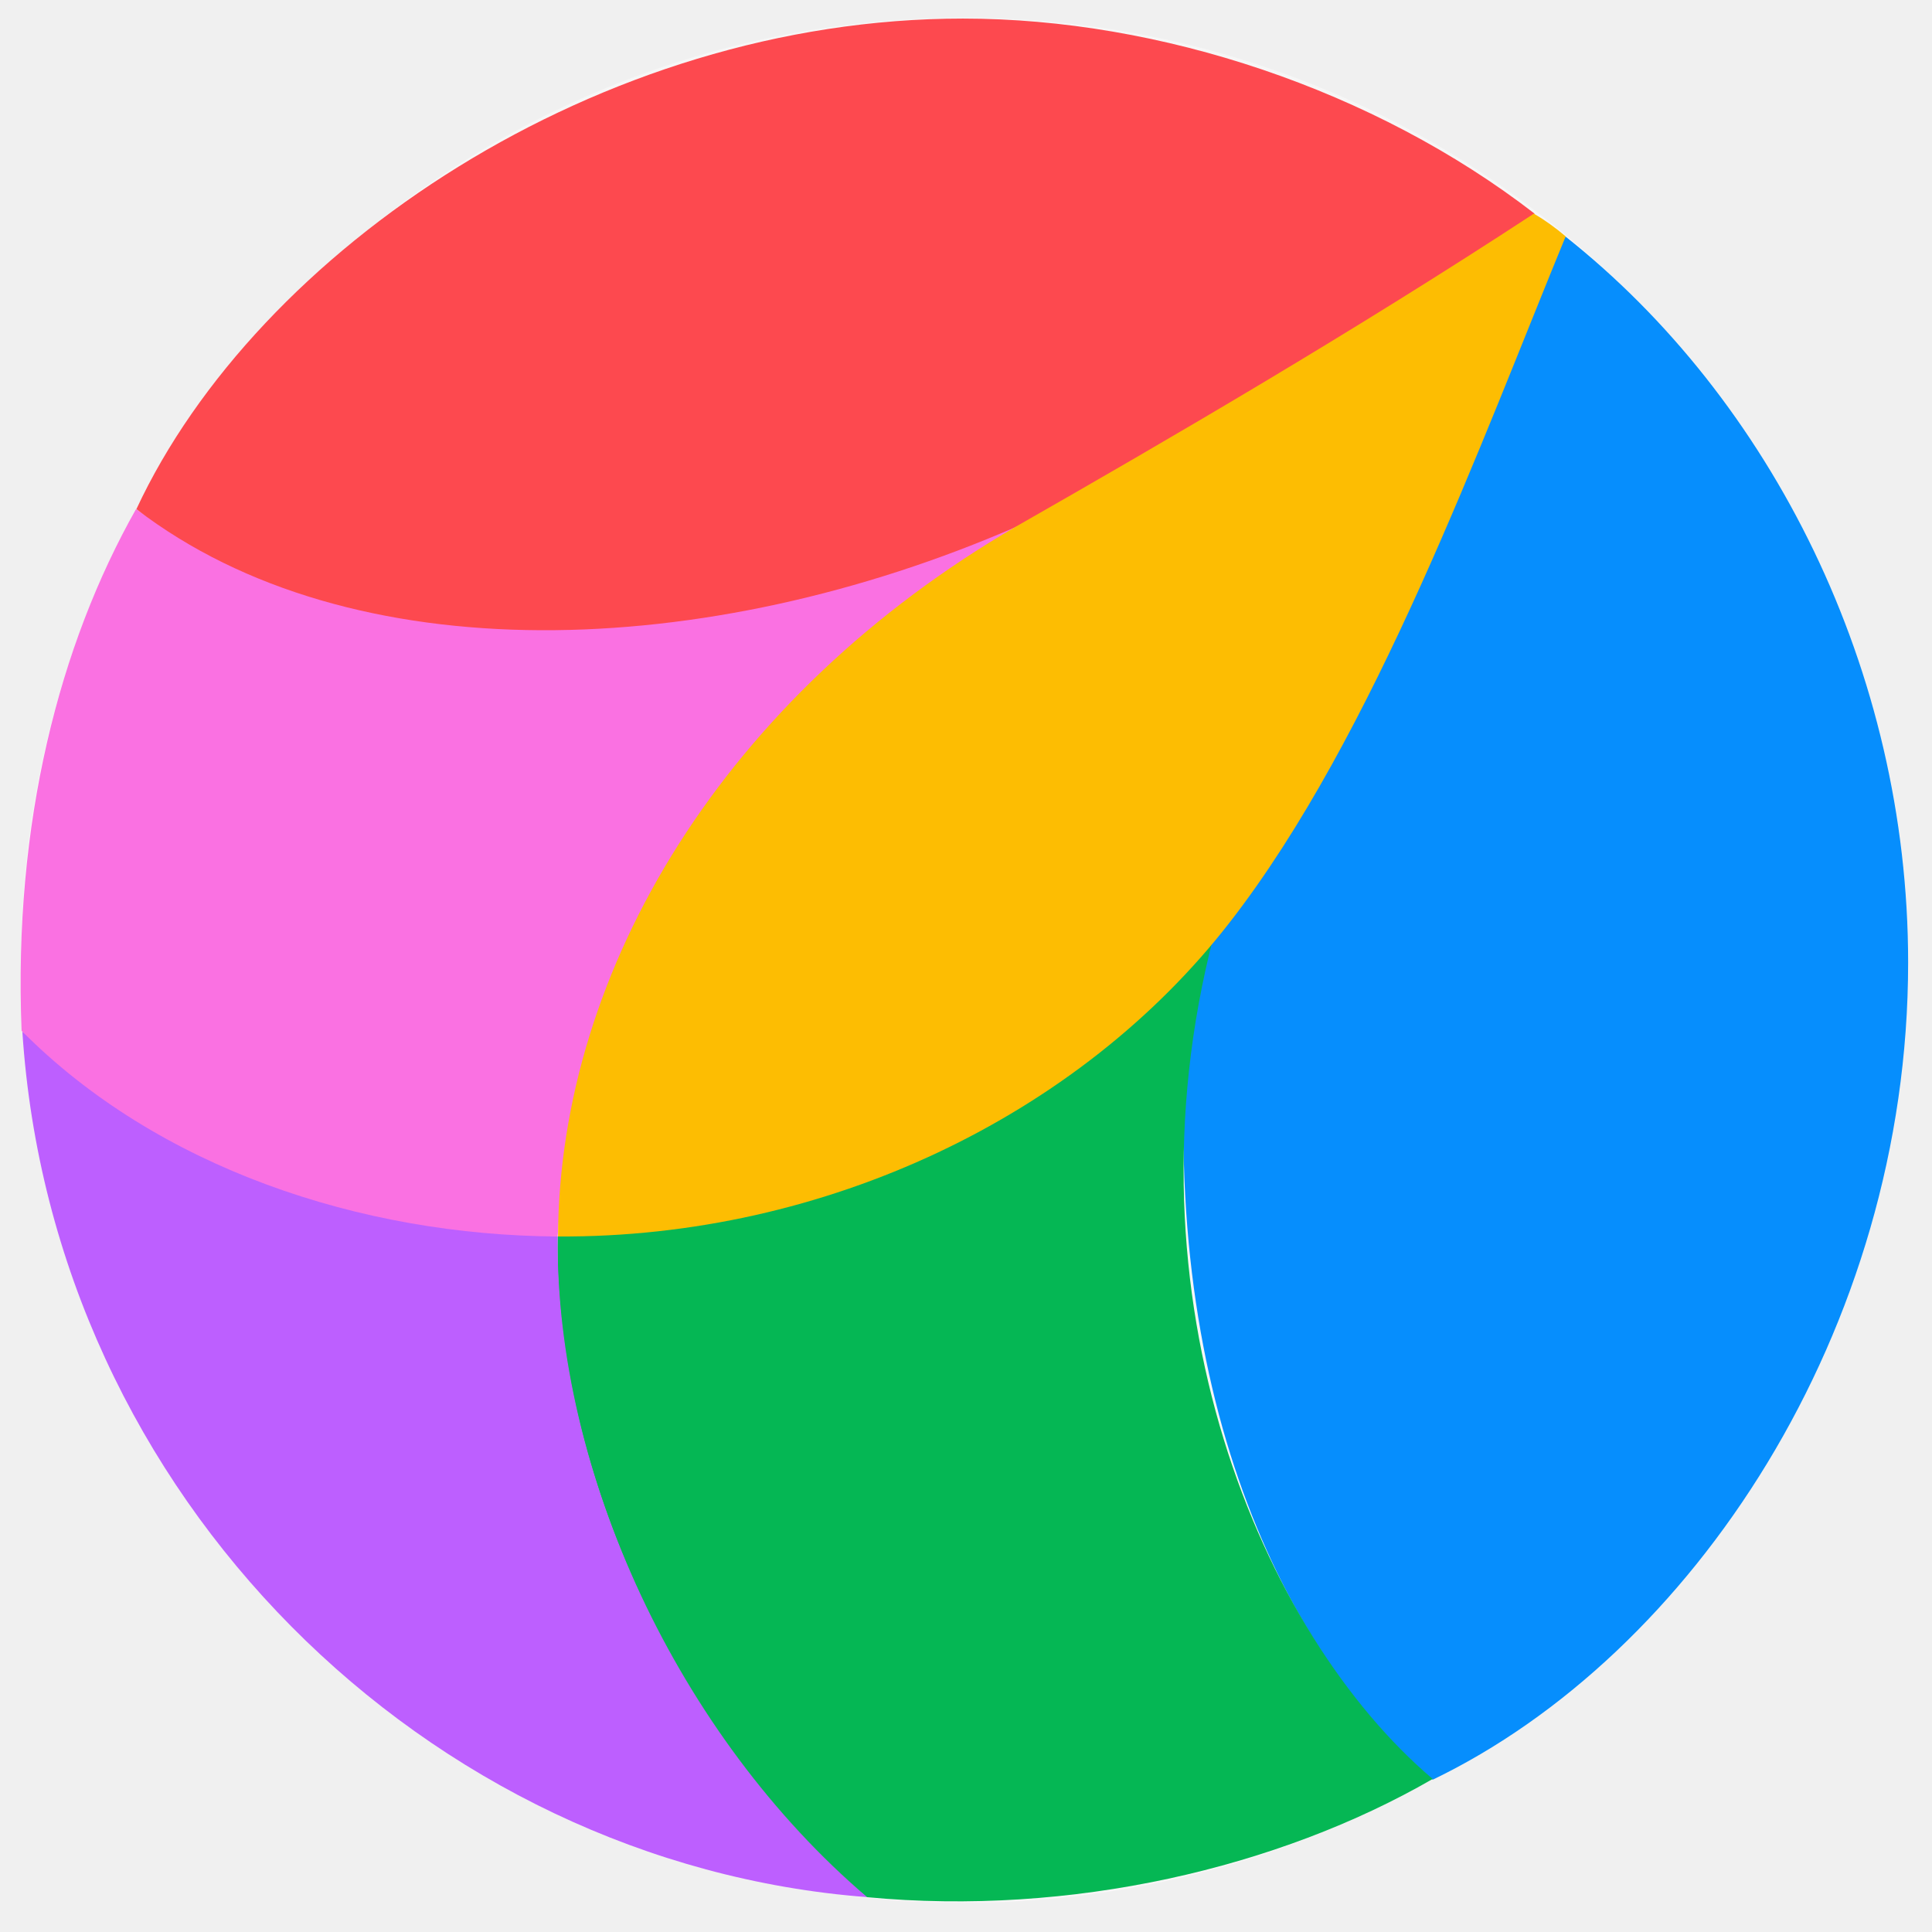
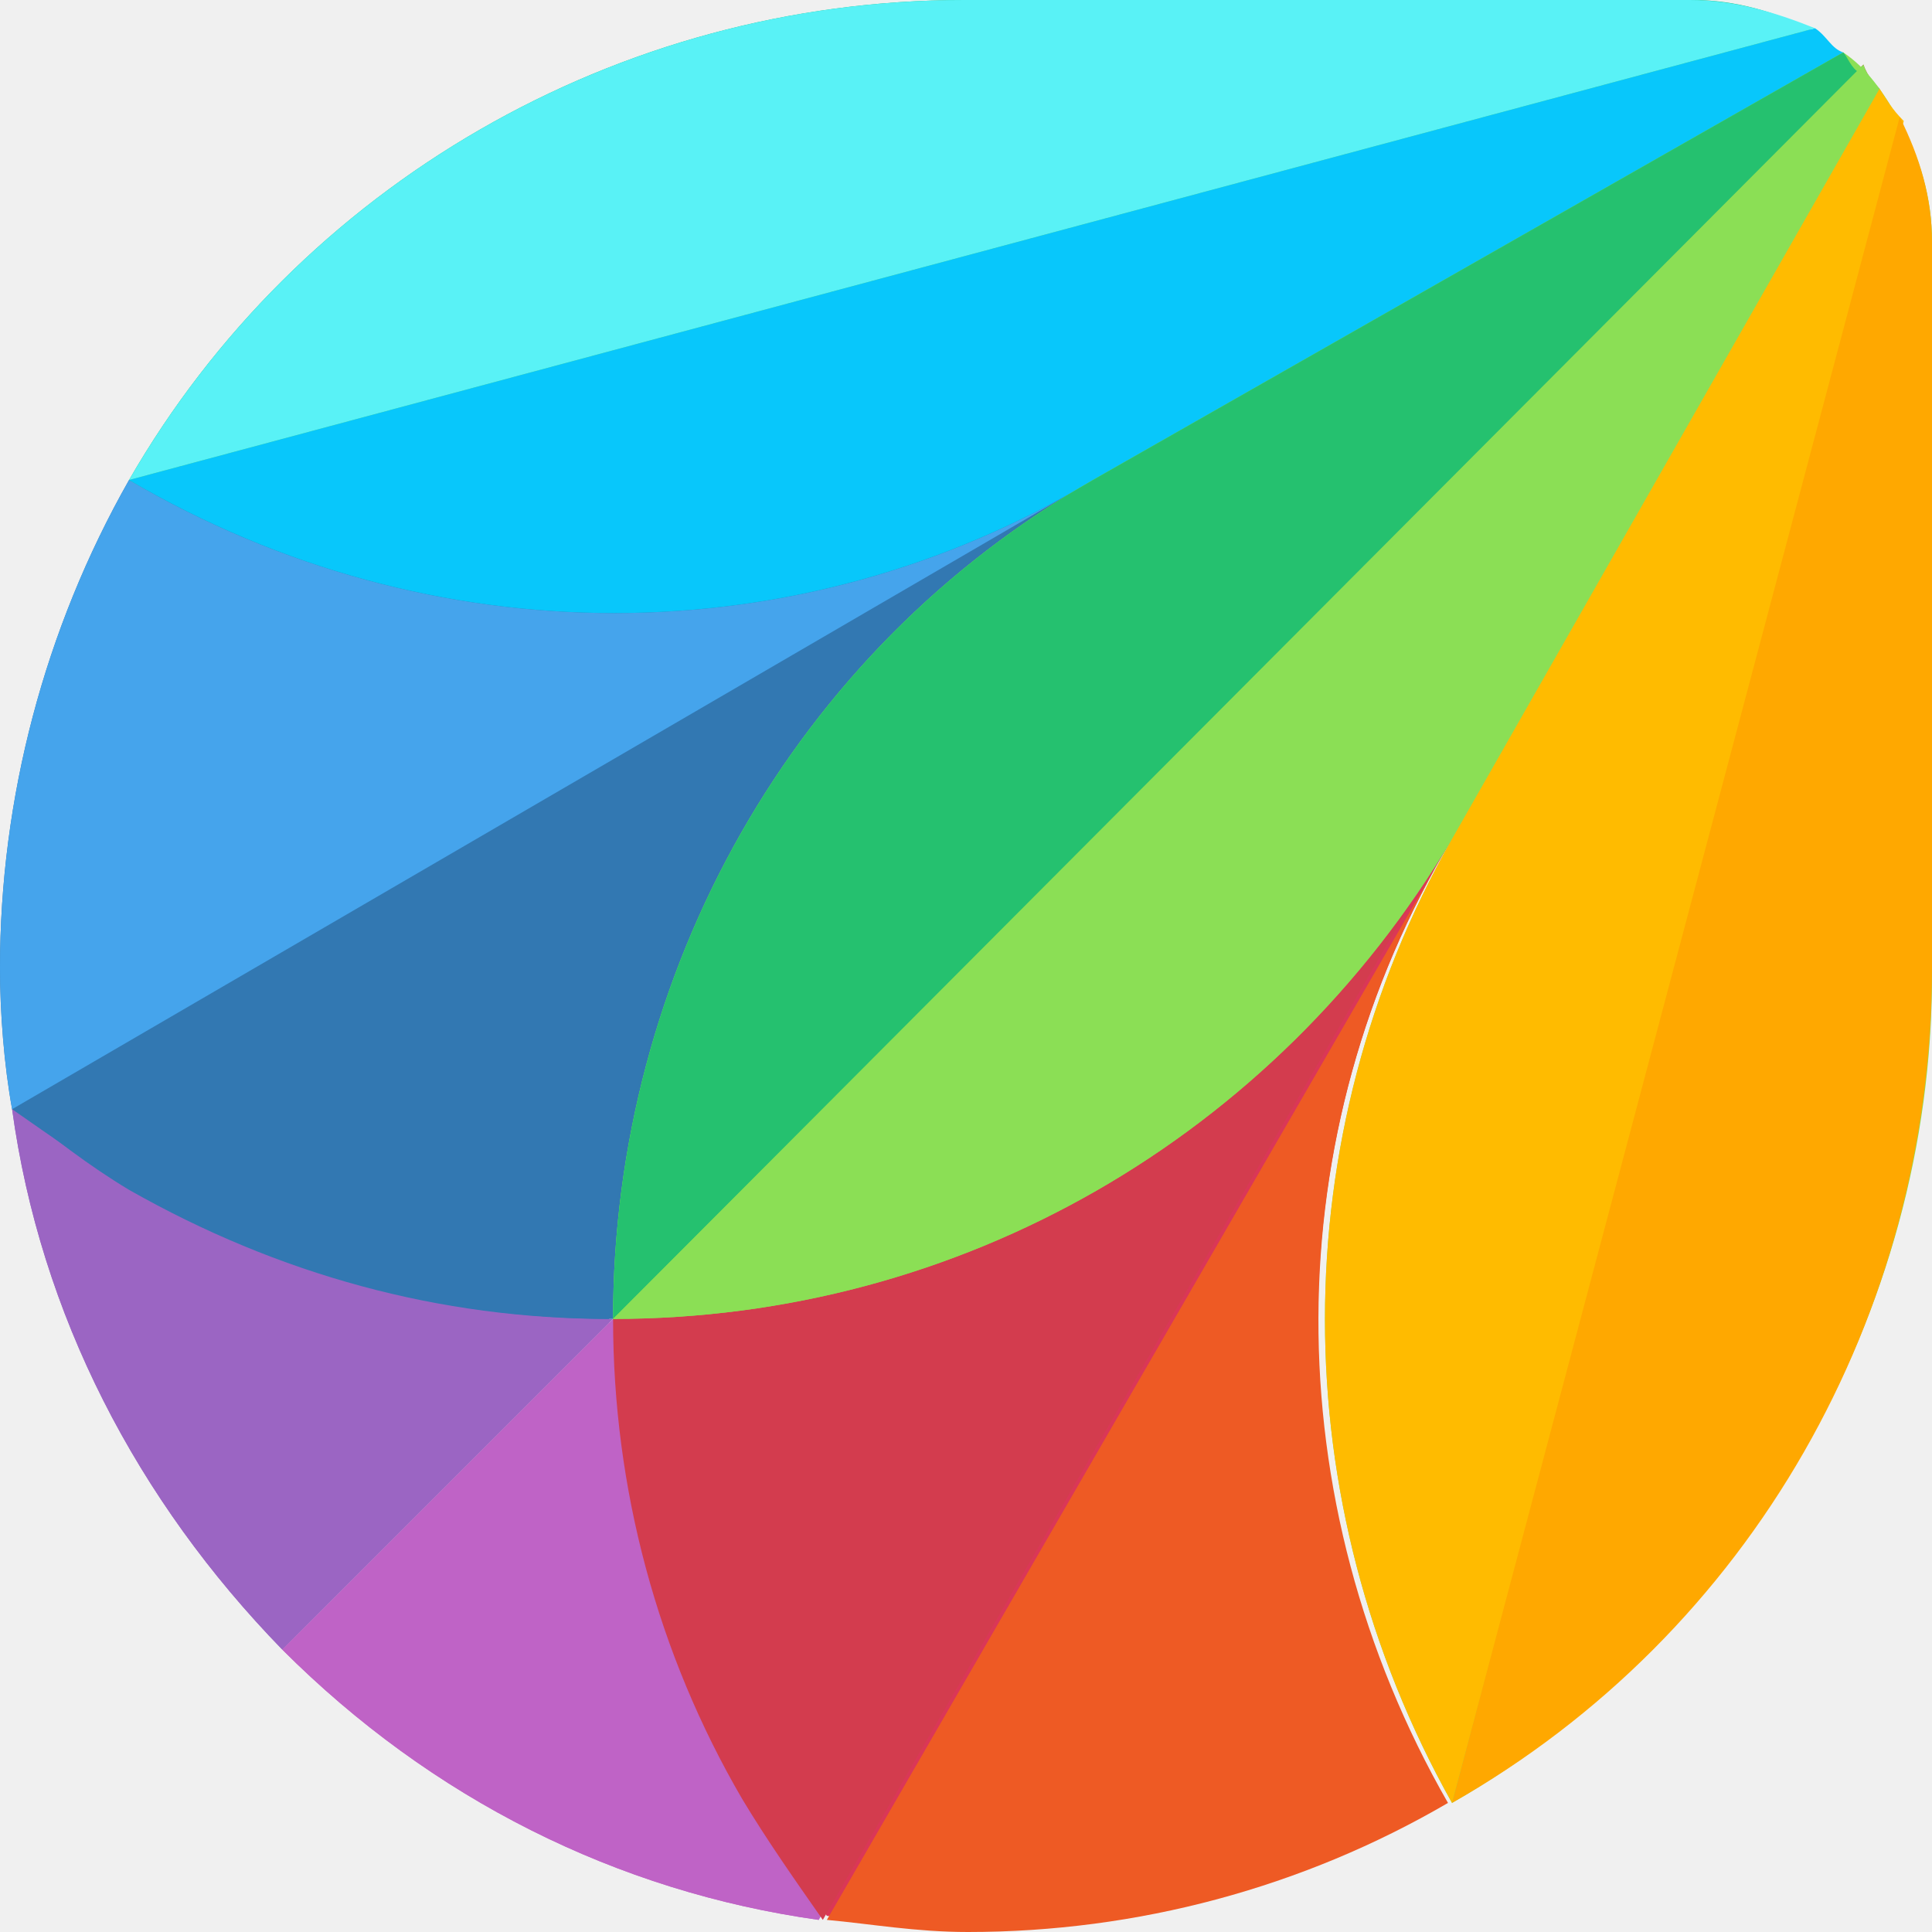
- <svg xmlns="http://www.w3.org/2000/svg" width="128" height="128" viewBox="0 0 51 51">
-   <circle cx="25.44" cy="25.35" r="24.88" fill="#fff" fill-opacity=".43" />
-   <path d="m41.32 6.24c5.43 4.3 9.05 11.45 9.05 19.17 0 9.74-5.72 18.28-12.55 21.57-4.13-3.5-7.4-10.71-6.4-20.81l0.7-1.64c3.41-5.83 6.31-12.95 9.2-18.29z" fill="#068EFD" />
-   <path d="m32.04 24.7c-2.49 9.58 1.26 18.43 5.78 22.26-4.07 2.35-9.55 3.63-14.94 3.12-4.65-3.7-8.3-11.17-8.16-17.44 6.83-0.36 13.06-3.1 17.32-7.94z" fill="#05B754" />
-   <path d="m0.59 27.23c0.8 12.31 10.71 21.96 22.3 22.85-4.97-4.24-8.23-11.2-8.17-17.44-5.41-0.47-10.8-2.54-14.13-5.41z" fill="#BD5FFF" />
-   <path d="m3.59 13.44c-2.02 3.58-3.24 8.27-3.02 13.77 3.58 3.61 8.94 5.4 14.15 5.43 0.5-8.03 6.45-15.42 12.26-18.83-7.77 3.25-17.45 3.66-23.39-0.37z" fill="#FA71E2" />
-   <path d="m40.51 5.64c-4.23-3.27-9.89-5.15-15.09-5.15-9.61 0-18.63 6.11-21.82 12.95 5.66 4.34 15.04 4.03 23.24 0.46 5.4-2.64 10.05-5.57 13.67-8.26z" fill="#FD494F" />
-   <path d="m40.49 5.64c-4.76 3.12-9.71 6-13.67 8.26-7.67 4.46-12.05 11.66-12.09 18.74 7.08 0.04 13.78-3.2 17.73-8.29 3.82-4.91 6.67-12.77 8.87-18.11-0.27-0.23-0.55-0.43-0.84-0.6z" fill="#FDBD02" />
+ <svg xmlns="http://www.w3.org/2000/svg" width="128" height="128" viewBox="0 0 128 128" fill="none">
+   <g clip-path="url(#clip0_291_6001)">
+     <g clip-path="url(#clip1_291_6001)">
+       <path d="M0.802 73.487C2.672 87.115 9.086 99.407 18.706 109.294L40.351 87.649C40.351 64.668 52.376 43.825 72.15 32.067L0.802 73.487Z" fill="#9B65C3" />
+       <path d="M40.618 87.382C29.395 87.382 18.439 84.442 8.818 78.831C6.146 77.228 3.474 75.357 0.802 73.486C2.672 87.115 9.086 99.407 18.706 109.294L40.618 87.382Z" fill="#9B65C3" />
+       <path d="M40.618 87.382L18.706 109.294C28.593 119.182 40.885 125.328 54.246 127.198L95.666 55.583C84.442 75.09 63.332 87.382 40.618 87.382Z" fill="#BE63C5" />
+       <path d="M49.169 119.449C43.557 109.562 40.618 98.873 40.618 87.649L18.706 109.295C28.593 119.182 40.885 125.328 54.246 127.198C52.643 124.526 50.772 122.121 49.169 119.449Z" fill="#BF63C6" />
+       <path d="M122.121 3.474L72.418 31.8C52.643 43.023 28.593 43.023 8.551 31.8C2.939 41.687 0 52.91 0 64.134C0 67.073 0.267 70.547 0.802 73.487C3.474 75.357 6.146 77.228 8.818 78.831C18.706 84.443 29.395 87.382 40.618 87.382L123.19 4.81C122.656 4.543 122.388 4.009 122.121 3.474Z" fill="#3278B1" />
+       <path d="M8.551 78.831C18.439 84.443 29.127 87.382 40.351 87.382C40.351 64.401 52.376 43.558 72.15 31.8L0.802 73.219C3.474 75.357 5.879 77.228 8.551 78.831Z" fill="#3278B2" />
+       <path d="M8.551 31.8C2.939 41.687 0 52.91 0 64.134C0 67.073 0.267 70.547 0.802 73.487L72.418 31.8C52.91 43.558 28.593 43.558 8.551 31.8Z" fill="#45A4EC" />
+       <path d="M123.19 4.81C122.121 3.741 121.32 2.939 120.251 2.138C117.846 0.802 114.906 0 112.234 0H63.867C40.885 0 19.775 12.292 8.551 31.8C28.326 43.023 52.376 43.023 72.418 31.8C52.643 43.023 40.618 64.401 40.618 87.382C63.599 87.382 84.443 75.357 96.201 55.583L124.526 5.879C123.992 5.612 123.457 5.344 123.19 4.81Z" fill="#19BB7D" />
+       <path d="M72.418 31.8L122.121 3.474C121.32 3.207 121.052 2.405 120.251 1.871L8.551 31.8C28.593 43.557 52.91 43.557 72.418 31.8Z" fill="#08C7FB" />
+       <path d="M111.967 0H63.867C40.885 0 19.775 12.292 8.551 31.8L120.251 1.871C117.578 0.802 114.906 0 111.967 0Z" fill="#59F2F6" />
+       <path d="M96.201 55.582L124.526 5.879C124.259 5.612 123.725 5.077 123.457 4.275L40.885 87.115C40.885 98.338 43.825 109.294 49.436 118.914C51.04 121.586 52.91 124.259 54.781 126.931C57.72 127.198 60.66 127.733 63.867 127.733C75.09 127.733 86.046 124.793 95.666 119.181C84.443 99.407 84.443 75.09 96.201 55.582Z" fill="#DA3757" />
+       <path d="M40.618 87.382C40.618 98.606 43.557 109.562 49.169 119.182C50.772 121.854 52.643 124.526 54.514 127.198L95.933 55.583C84.443 75.09 63.332 87.382 40.618 87.382Z" fill="#D33C4E" />
+       <path d="M96.2 55.583L54.781 127.198C57.72 127.466 60.66 128 64.134 128C75.357 128 86.313 125.061 95.933 119.449C84.443 99.407 84.443 75.09 96.2 55.583Z" fill="#EE5A24" />
+       <path d="M125.862 8.017C124.793 6.146 123.724 4.543 122.121 3.474L72.418 31.8C52.643 43.023 40.618 64.401 40.618 87.382C63.599 87.382 84.442 75.357 96.2 55.583C84.977 75.357 84.977 99.407 96.2 119.449C115.708 108.226 128 87.115 128 64.668V16.034C128 13.094 127.198 10.422 125.862 8.017Z" fill="#8BDF55" />
+       <path d="M122.121 3.474L72.418 31.8C52.643 43.023 40.618 64.401 40.618 87.382L123.19 4.81C122.655 4.543 122.388 3.741 122.121 3.474Z" fill="#25C16F" />
+       <path d="M40.618 87.382C63.599 87.382 84.443 75.357 96.2 55.582L124.526 5.879C124.259 5.612 123.724 5.077 123.457 4.275L40.618 87.382Z" fill="#8BDF55" />
+       <path d="M124.526 5.879L96.201 55.582C84.977 75.357 84.977 99.407 96.201 119.449L126.13 8.017C125.328 7.215 125.061 6.681 124.526 5.879Z" fill="#FFBB00" />
+       <path d="M96.2 119.449C115.975 108.226 128 87.115 128 64.134V16.033C128 13.094 127.198 10.422 125.862 7.75L96.2 119.449Z" fill="#FFA800" />
+     </g>
+   </g>
+   <defs>
+     <clipPath id="clip0_291_6001">
+       <rect width="128" height="128" fill="white" />
+     </clipPath>
+     <clipPath id="clip1_291_6001">
+       <rect width="128" height="128" fill="white" />
+     </clipPath>
+   </defs>
</svg>
